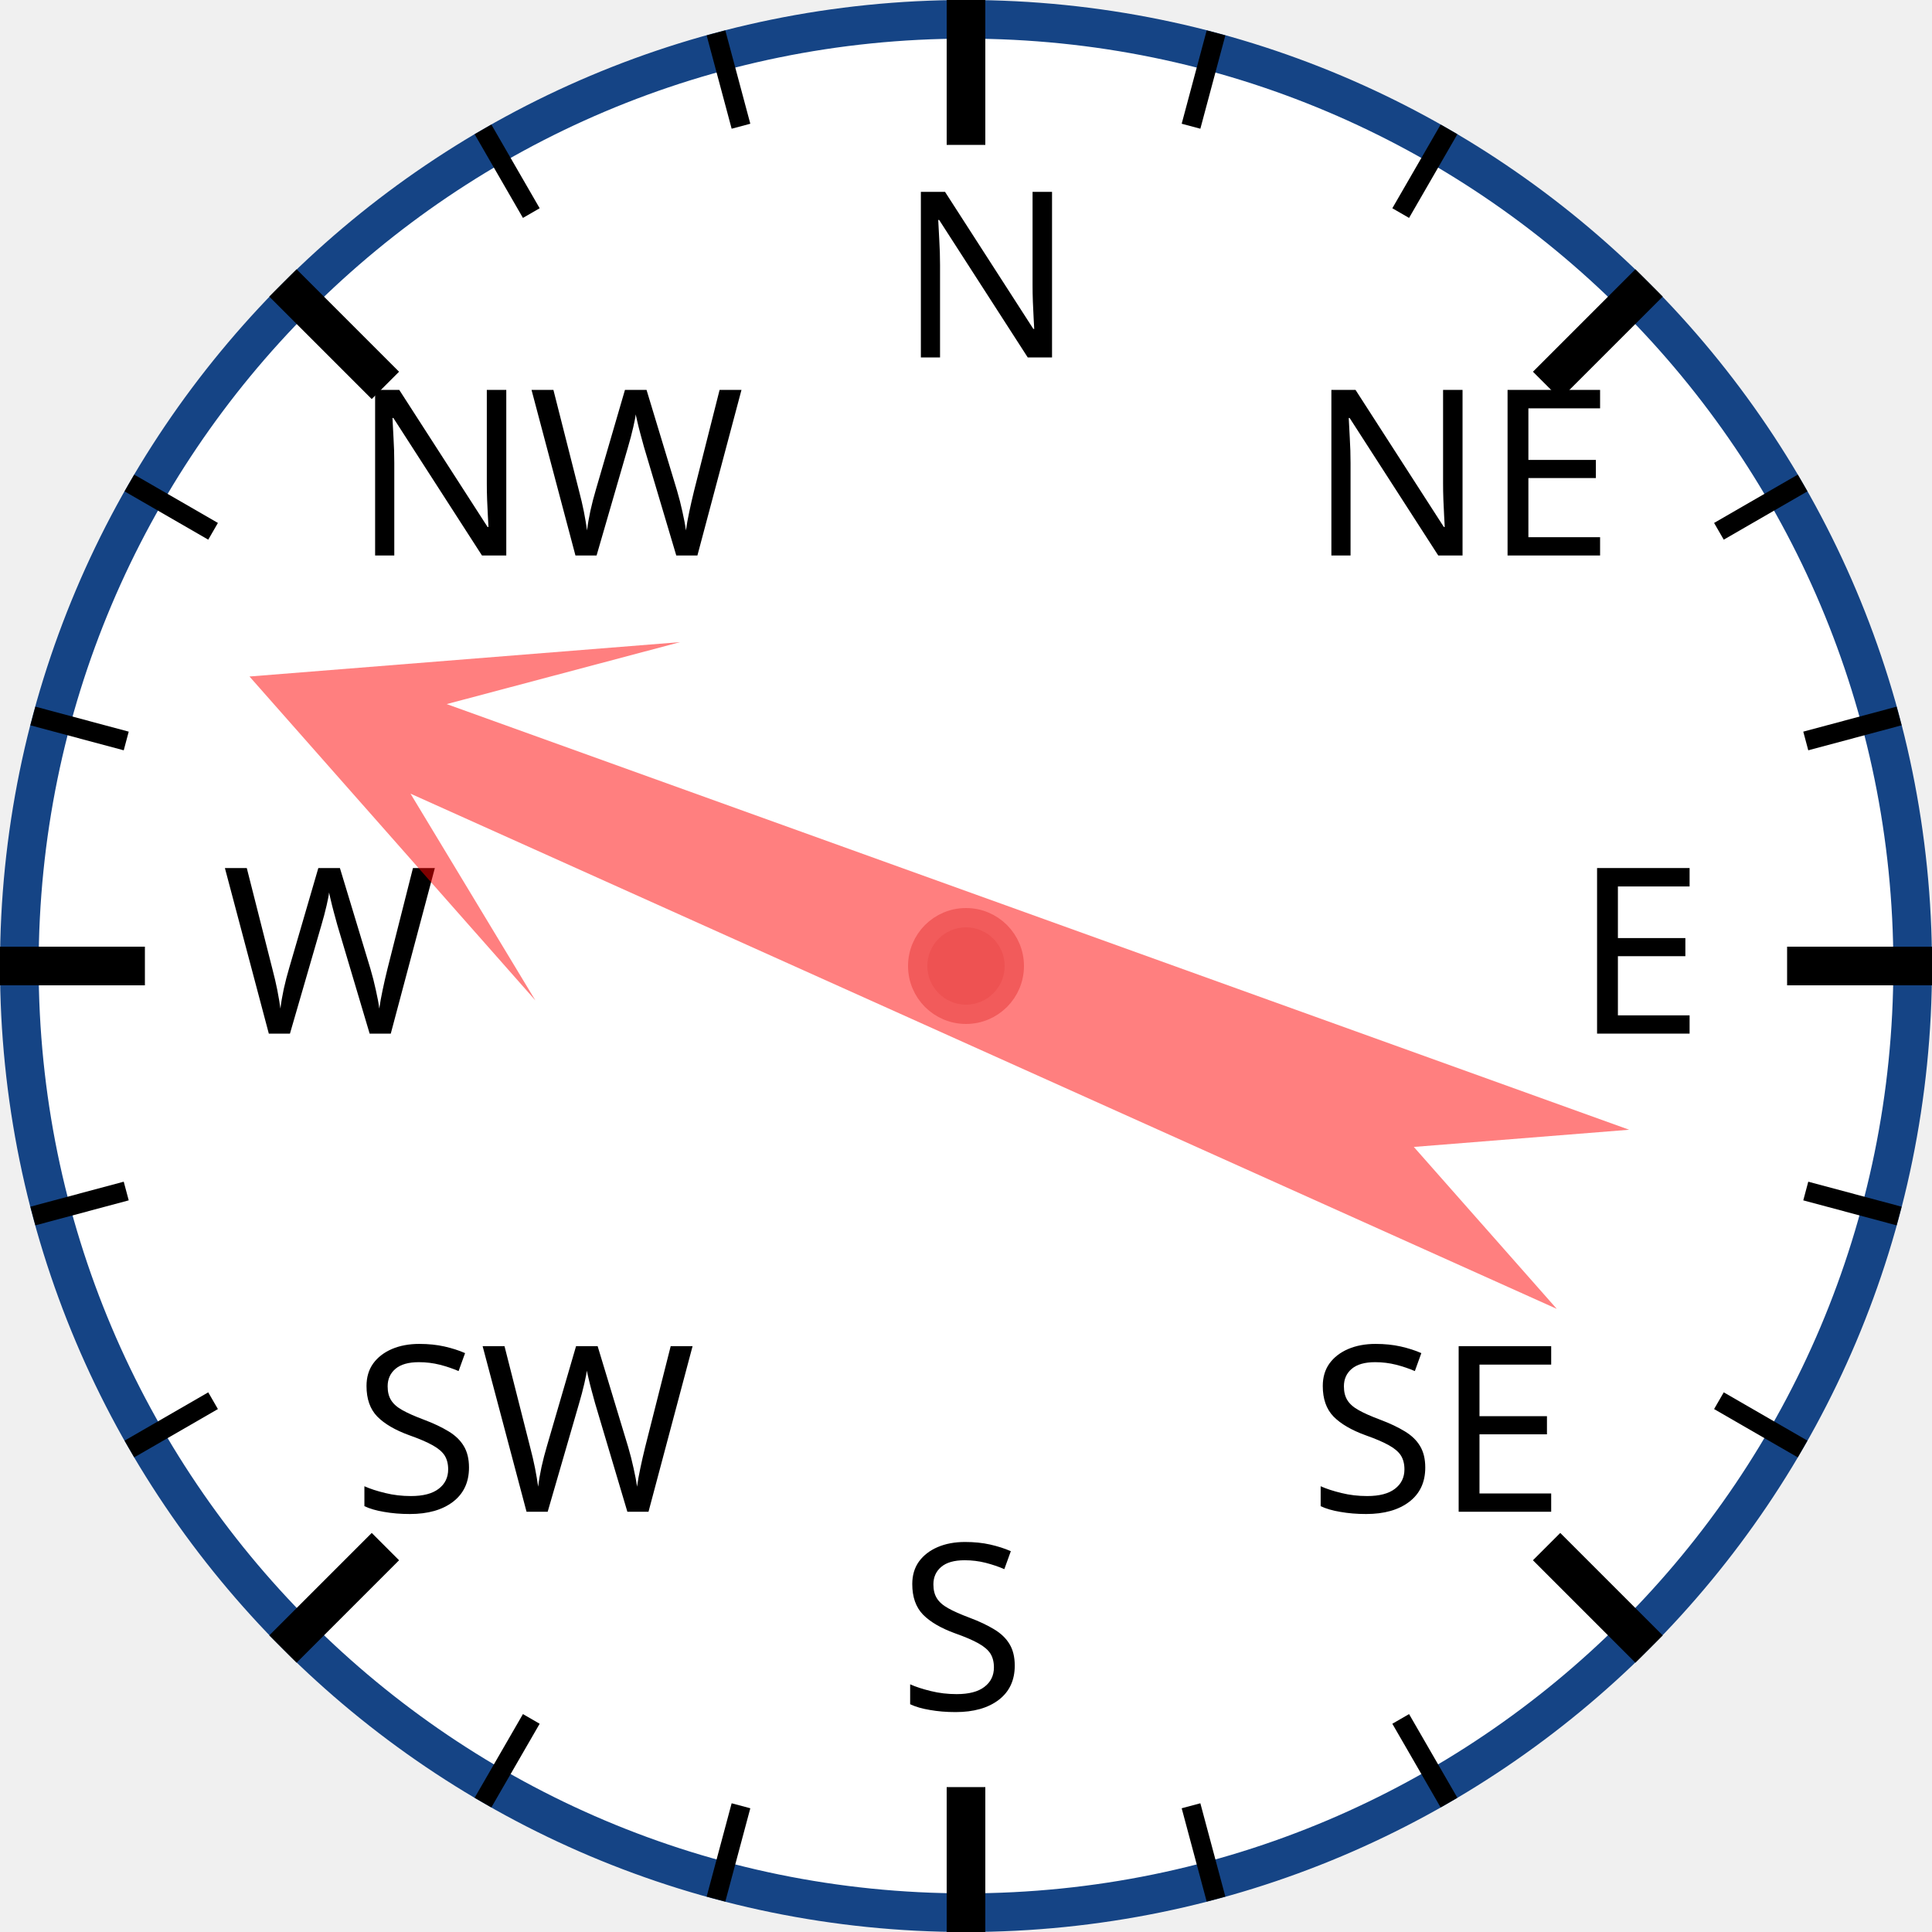
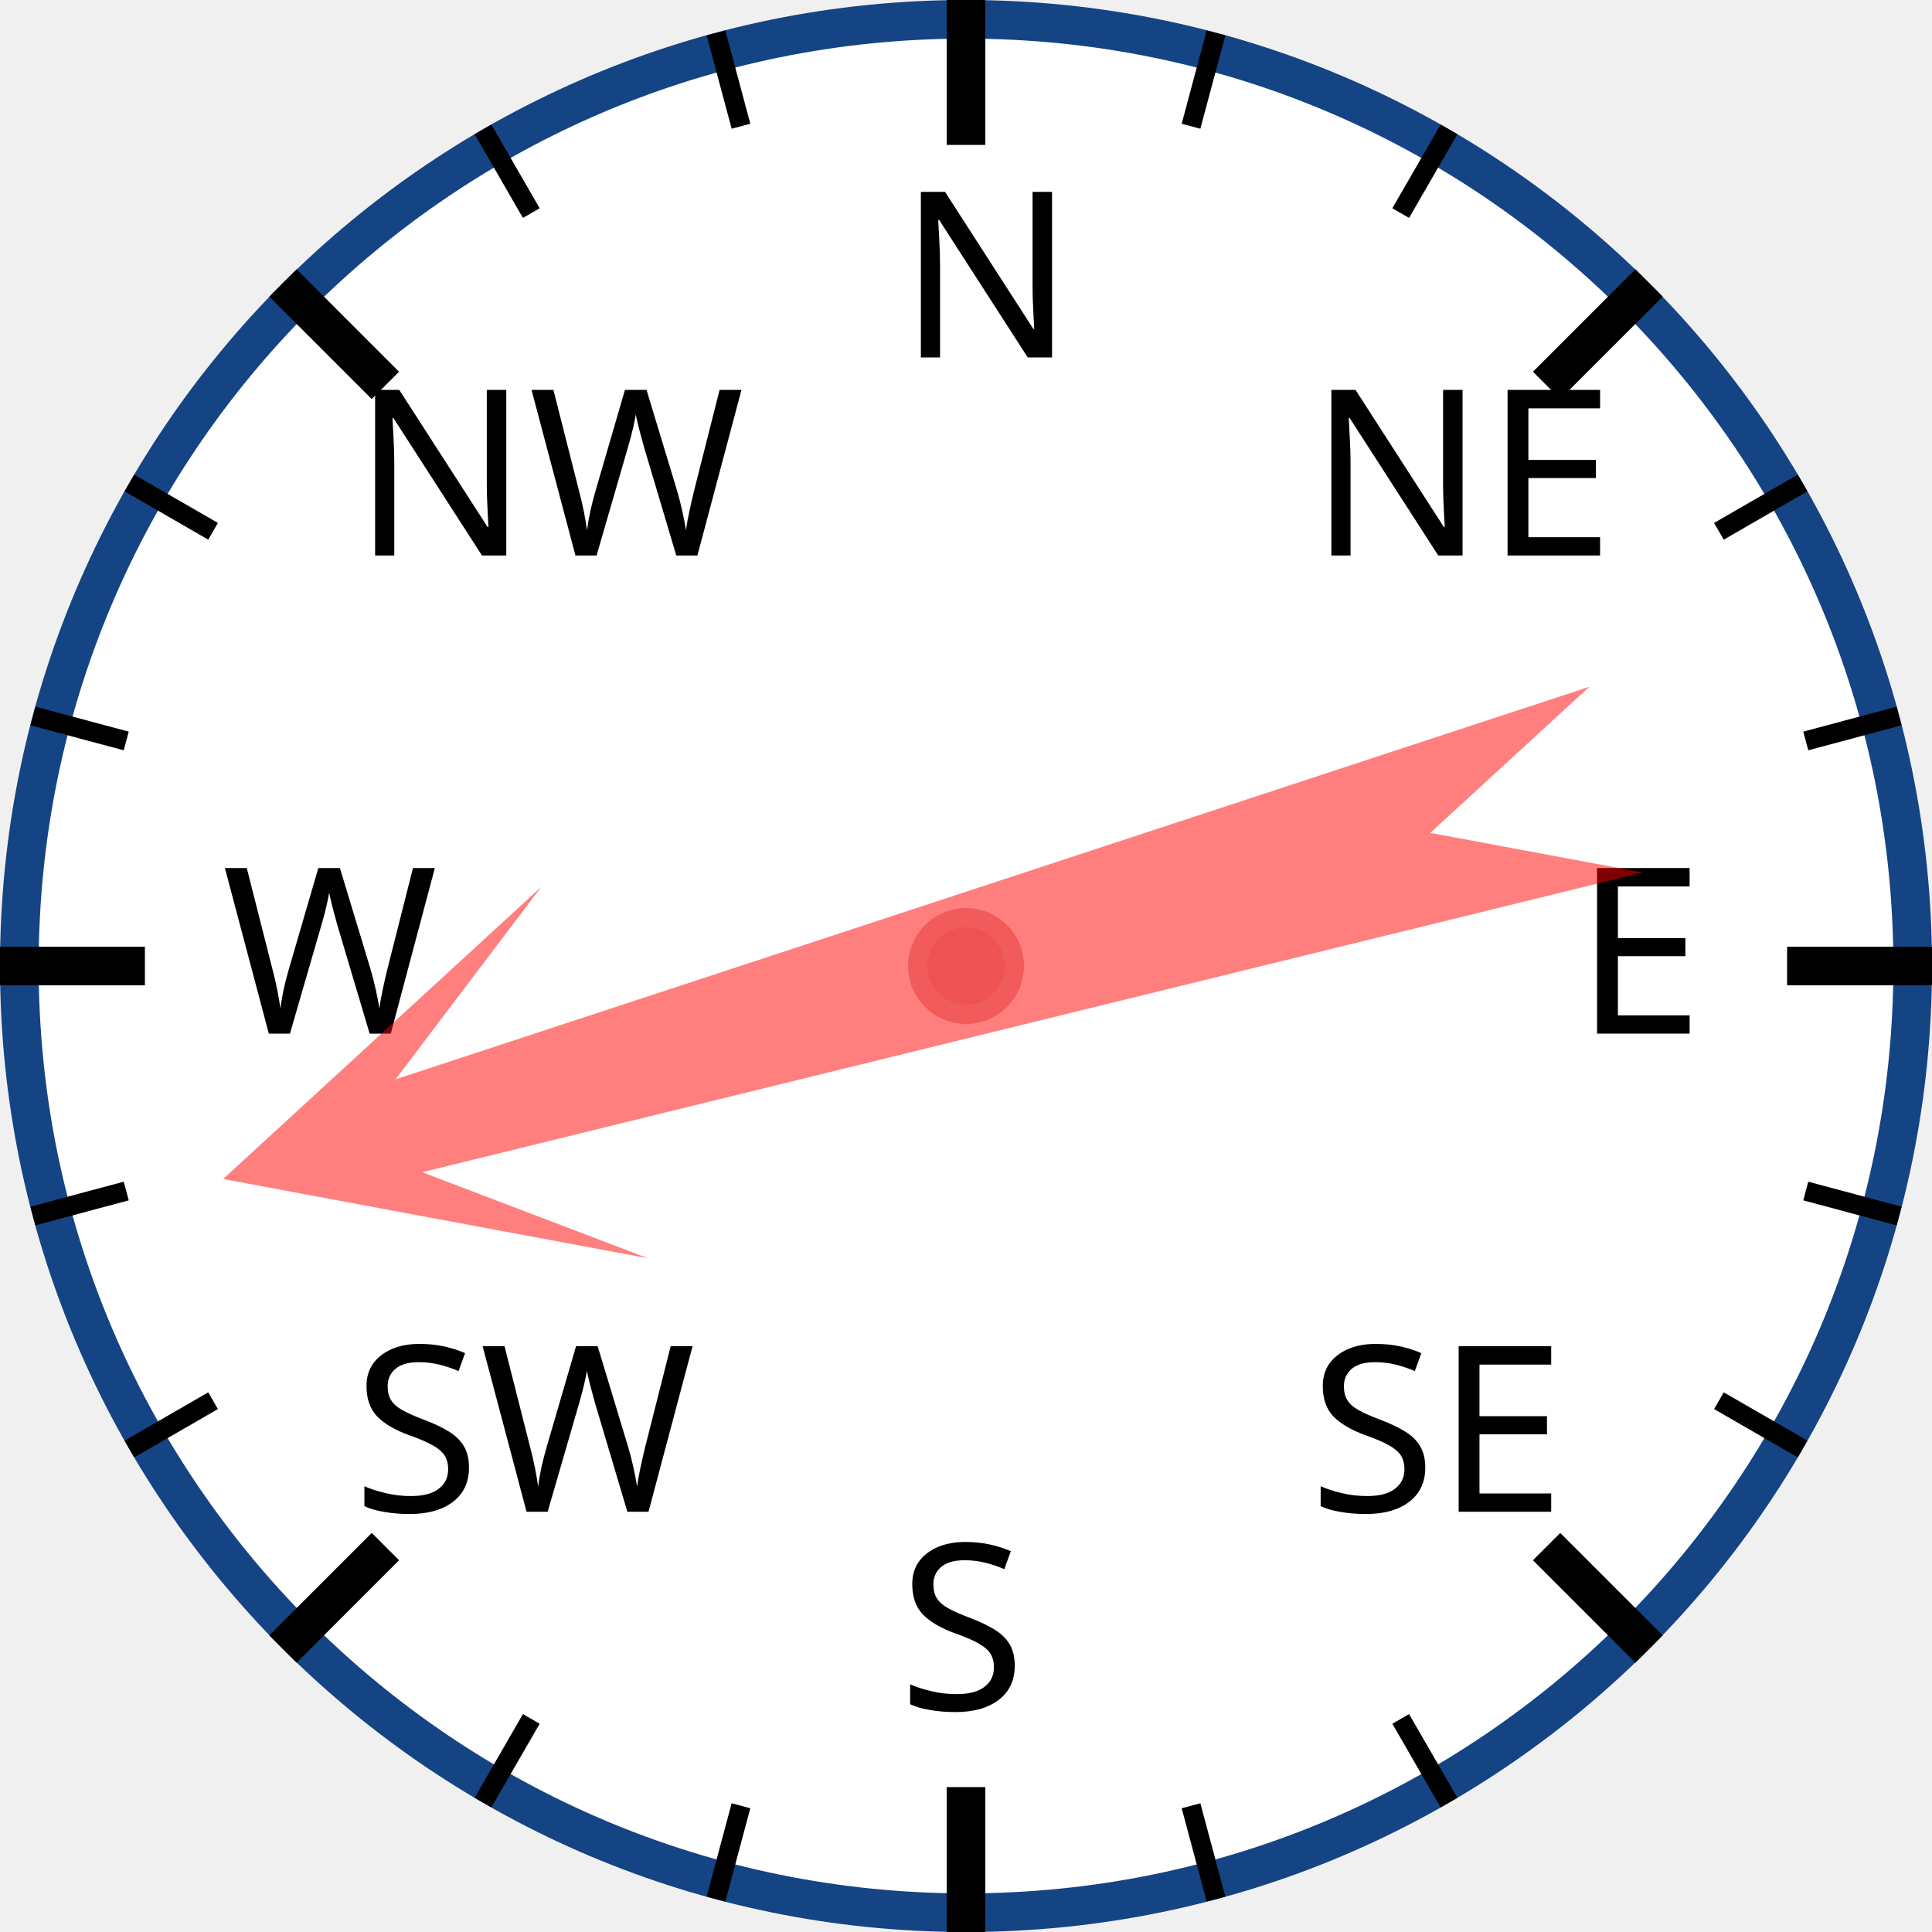
<svg xmlns="http://www.w3.org/2000/svg" width="120px" height="120px" viewBox="0 0 200 200">
  <circle cx="100" cy="100" r="98" style="fill: white; stroke: #154485; stroke-width: 4;" />
  <text x="93.0" y="37.0" style="font-family: sans-serif; font-size: 18pt;">N</text>
  <line x1="100.0" y1="0.0" x2="100.0" y2="15.0" style="stroke: black; stroke-width: 4;" />
  <line x1="74.118" y1="3.407" x2="76.706" y2="13.067" style="stroke: black; stroke-width: 2;" />
  <line x1="50" y1="13.397" x2="55" y2="22.058" style="stroke: black; stroke-width: 2;" />
  <text x="36.503" y="57.503" style="font-family: sans-serif; font-size: 18pt;">NW</text>
  <line x1="29.289" y1="29.289" x2="39.896" y2="39.896" style="stroke: black; stroke-width: 4;" />
  <line x1="13.397" y1="50" x2="22.058" y2="55" style="stroke: black; stroke-width: 2;" />
  <line x1="3.407" y1="74.118" x2="13.067" y2="76.706" style="stroke: black; stroke-width: 2;" />
  <text x="23.0" y="107.0" style="font-family: sans-serif; font-size: 18pt;">W</text>
  <line x1="0.0" y1="100.0" x2="15.0" y2="100.0" style="stroke: black; stroke-width: 4;" />
  <line x1="3.407" y1="125.882" x2="13.067" y2="123.294" style="stroke: black; stroke-width: 2;" />
  <line x1="13.397" y1="150" x2="22.058" y2="145" style="stroke: black; stroke-width: 2;" />
  <text x="36.503" y="156.497" style="font-family: sans-serif; font-size: 18pt;">SW</text>
  <line x1="29.289" y1="170.711" x2="39.896" y2="160.104" style="stroke: black; stroke-width: 4;" />
  <line x1="50" y1="186.603" x2="55" y2="177.942" style="stroke: black; stroke-width: 2;" />
  <line x1="74.118" y1="196.593" x2="76.706" y2="186.933" style="stroke: black; stroke-width: 2;" />
  <text x="93" y="177.0" style="font-family: sans-serif; font-size: 18pt;">S</text>
  <line x1="100" y1="200.0" x2="100" y2="185.0" style="stroke: black; stroke-width: 4;" />
  <line x1="125.882" y1="196.593" x2="123.294" y2="186.933" style="stroke: black; stroke-width: 2;" />
  <line x1="150.0" y1="186.603" x2="145.0" y2="177.942" style="stroke: black; stroke-width: 2;" />
  <text x="135.497" y="156.497" style="font-family: sans-serif; font-size: 18pt;">SE</text>
  <line x1="170.711" y1="170.711" x2="160.104" y2="160.104" style="stroke: black; stroke-width: 4;" />
  <line x1="186.603" y1="150" x2="177.942" y2="145" style="stroke: black; stroke-width: 2;" />
  <line x1="196.593" y1="125.882" x2="186.933" y2="123.294" style="stroke: black; stroke-width: 2;" />
  <text x="163.0" y="107" style="font-family: sans-serif; font-size: 18pt;">E</text>
  <line x1="200.0" y1="100" x2="185.0" y2="100" style="stroke: black; stroke-width: 4;" />
  <line x1="196.593" y1="74.118" x2="186.933" y2="76.706" style="stroke: black; stroke-width: 2;" />
  <line x1="186.603" y1="50" x2="177.942" y2="55" style="stroke: black; stroke-width: 2;" />
  <text x="135.497" y="57.503" style="font-family: sans-serif; font-size: 18pt;">NE</text>
  <line x1="170.711" y1="29.289" x2="160.104" y2="39.896" style="stroke: black; stroke-width: 4;" />
  <line x1="150" y1="13.397" x2="145" y2="22.058" style="stroke: black; stroke-width: 2;" />
  <line x1="125.882" y1="3.407" x2="123.294" y2="13.067" style="stroke: black; stroke-width: 2;" />
-   <polygon points="100 20 120 60 105 40 110 170 100 150 90 170 95 40 80 60" style="fill: red; fill-opacity: 0.5;" transform="rotate(292,100,100)" />
+   <polygon points="100 20 120 60 105 40 110 170 100 150 90 170 95 40 80 60" style="fill: red; fill-opacity: 0.5;" transform="rotate(254,100,100)" />
  <circle cx="100" cy="100" r="5" style="fill: #EE5252; stroke: #F25B5B; stroke-width: 2;" />
</svg>
